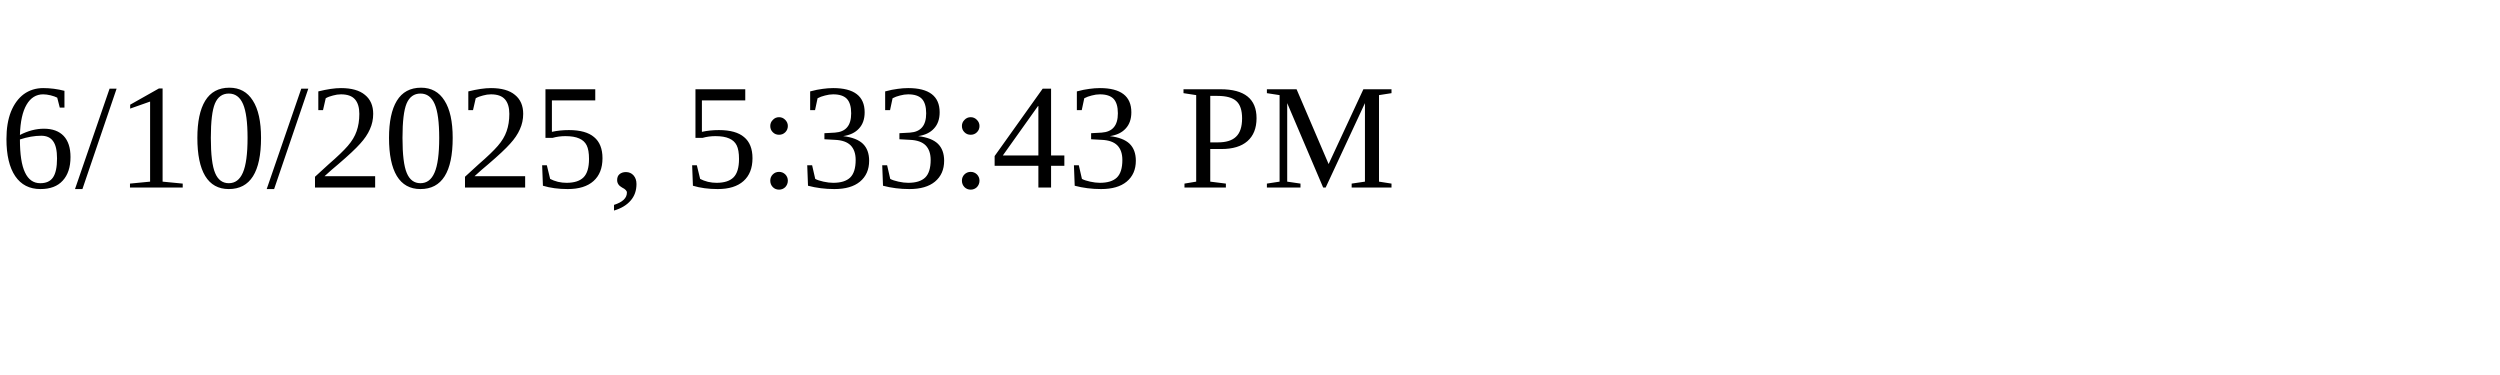
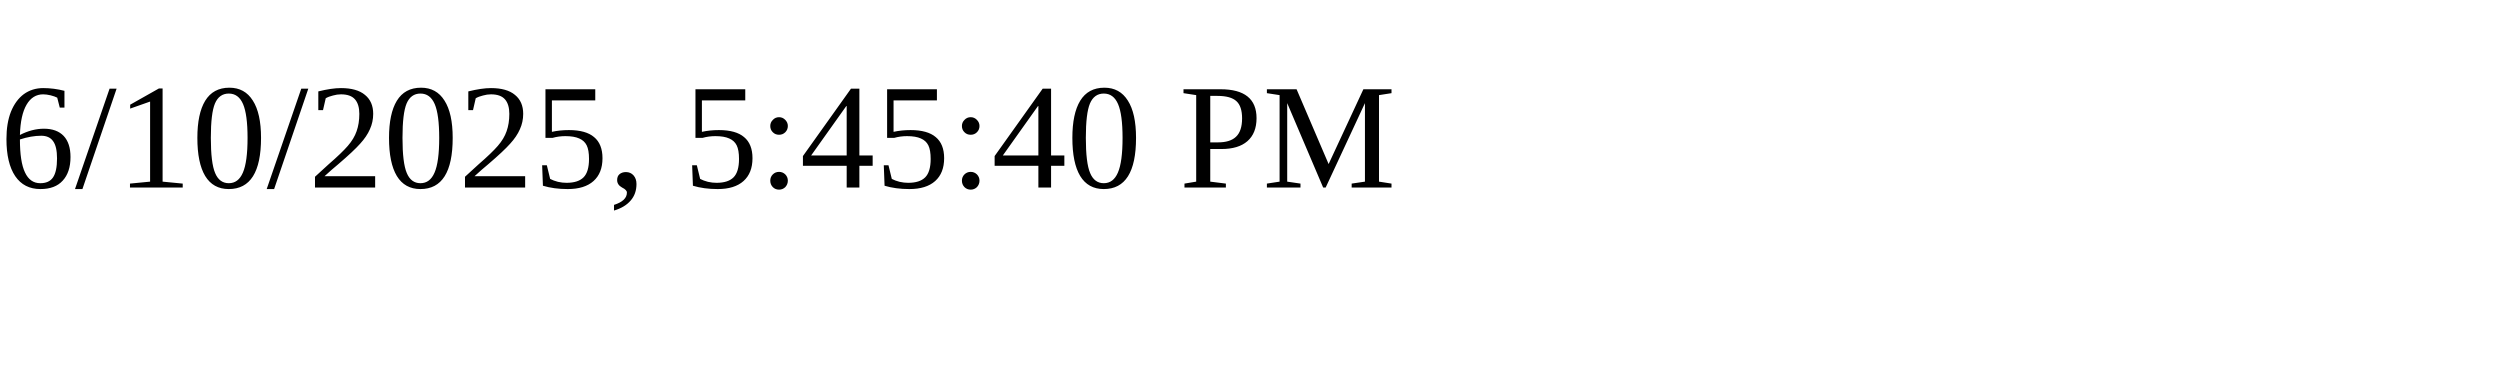
<svg xmlns="http://www.w3.org/2000/svg" height="30" width="200">
-   <text x="0" y="15">6/10/2025, 5:33:43 PM</text>
+   <text x="0" y="15">6/10/2025, 5:45:40 PM</text>
</svg>
